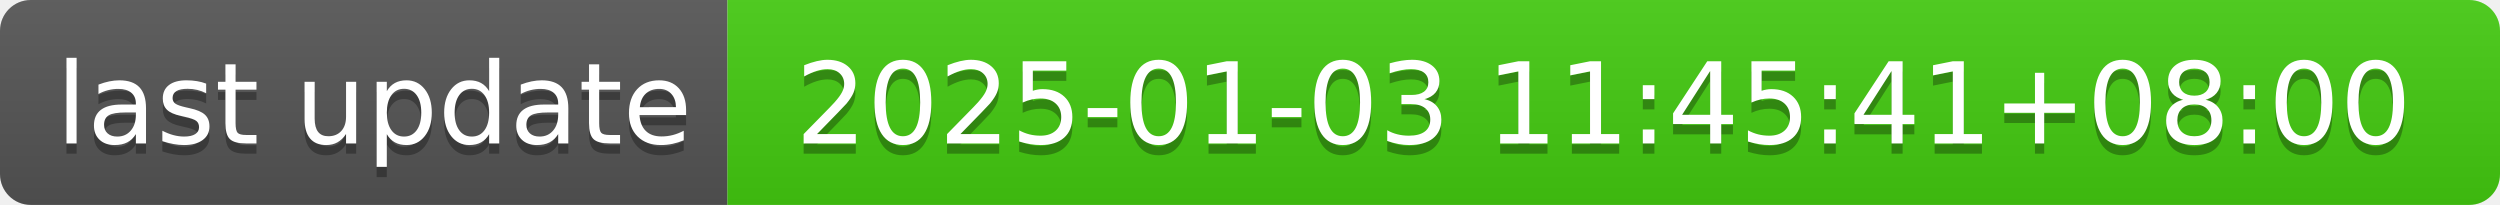
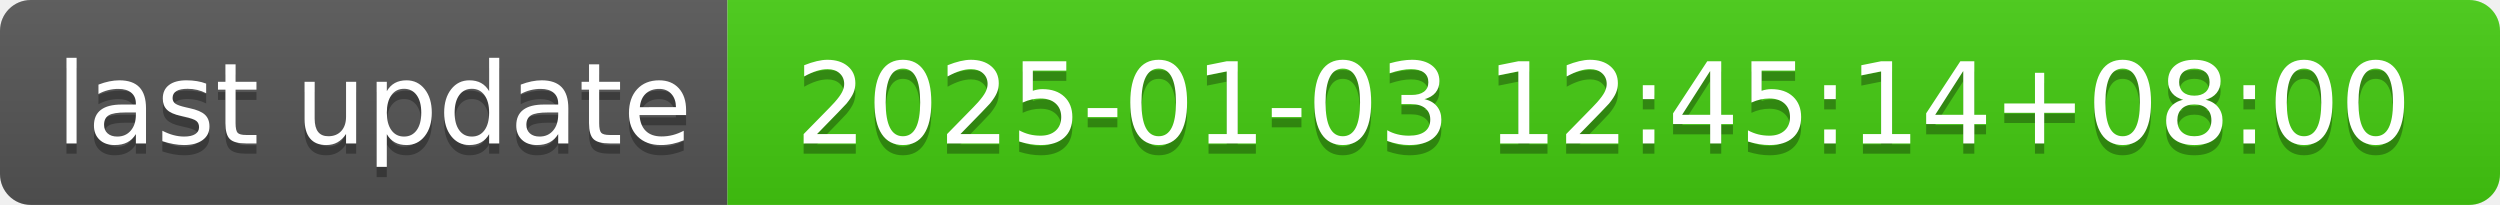
- <svg xmlns="http://www.w3.org/2000/svg" width="244" height="20" role="img" aria-label="last update: 2025-01-03 11:45:41+08:00">
+ <svg xmlns="http://www.w3.org/2000/svg" width="244" height="20" role="img" aria-label="last update: 2025-01-03 12:45:14+08:00">
  <linearGradient id="s" x2="0" y2="100%">
    <stop offset="0" stop-color="#bbb" stop-opacity=".1" />
    <stop offset="1" stop-opacity=".1" />
  </linearGradient>
  <clipPath id="r">
    <rect width="244" height="20" rx="3" fill="#fff" />
  </clipPath>
  <g clip-path="url(#r)">
    <rect width="71" height="20" fill="#555" />
    <rect x="71" width="173" height="20" fill="#4c1" />
    <rect width="244" height="20" fill="url(#s)" />
  </g>
  <g fill="#fff" text-anchor="middle" font-family="Verdana,Geneva,DejaVu Sans,sans-serif" text-rendering="geometricPrecision" font-size="110">
    <text aria-hidden="true" x="365" y="150" fill="#010101" fill-opacity=".3" transform="scale(.1)" textLength="610">last update</text>
    <text x="365" y="140" transform="scale(.1)" fill="#fff" textLength="610">last update</text>
-     <text aria-hidden="true" x="1565" y="150" fill="#010101" fill-opacity=".3" transform="scale(.1)" textLength="1630">2025-01-03 11:45:41+08:00</text>
-     <text x="1565" y="140" transform="scale(.1)" fill="#fff" textLength="1630">2025-01-03 11:45:41+08:00</text>
+     <text aria-hidden="true" x="1565" y="150" fill="#010101" fill-opacity=".3" transform="scale(.1)" textLength="1630">2025-01-03 12:45:14+08:00</text>
+     <text x="1565" y="140" transform="scale(.1)" fill="#fff" textLength="1630">2025-01-03 12:45:14+08:00</text>
  </g>
</svg>
